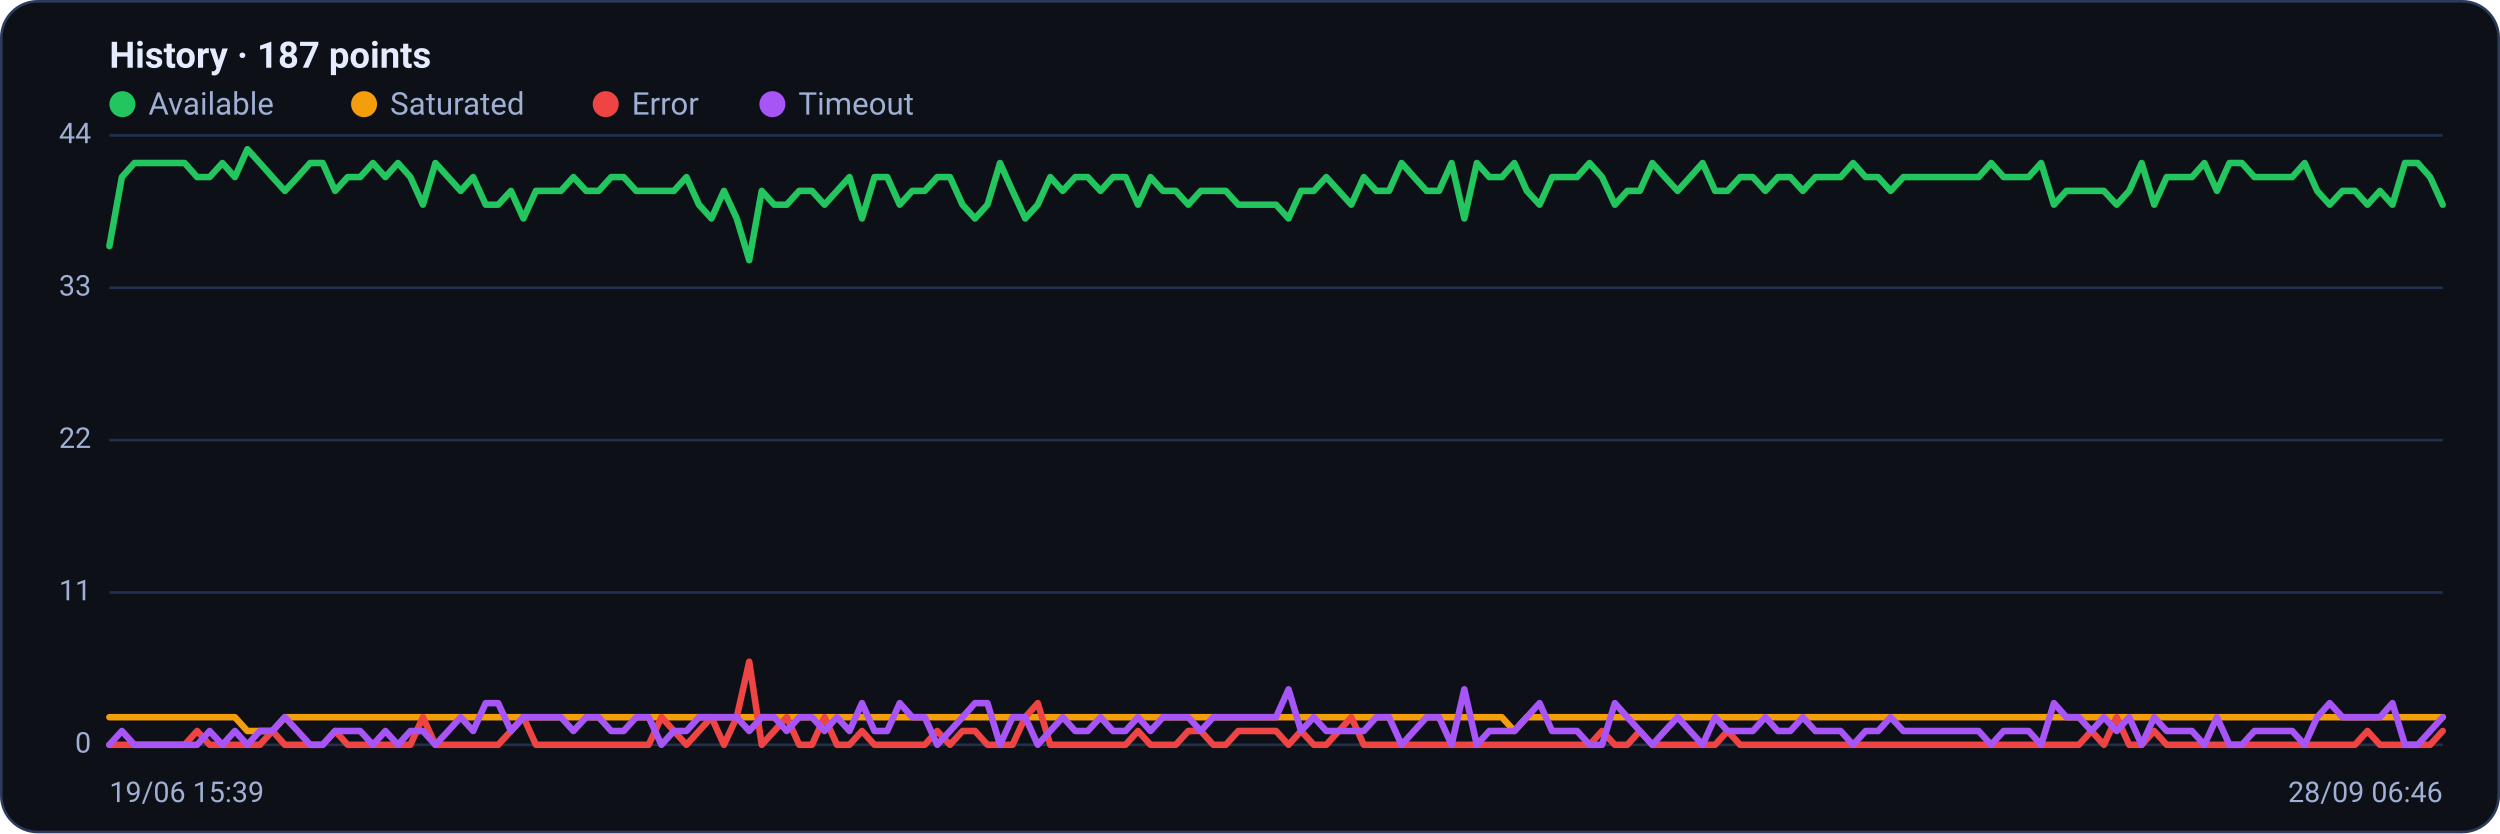
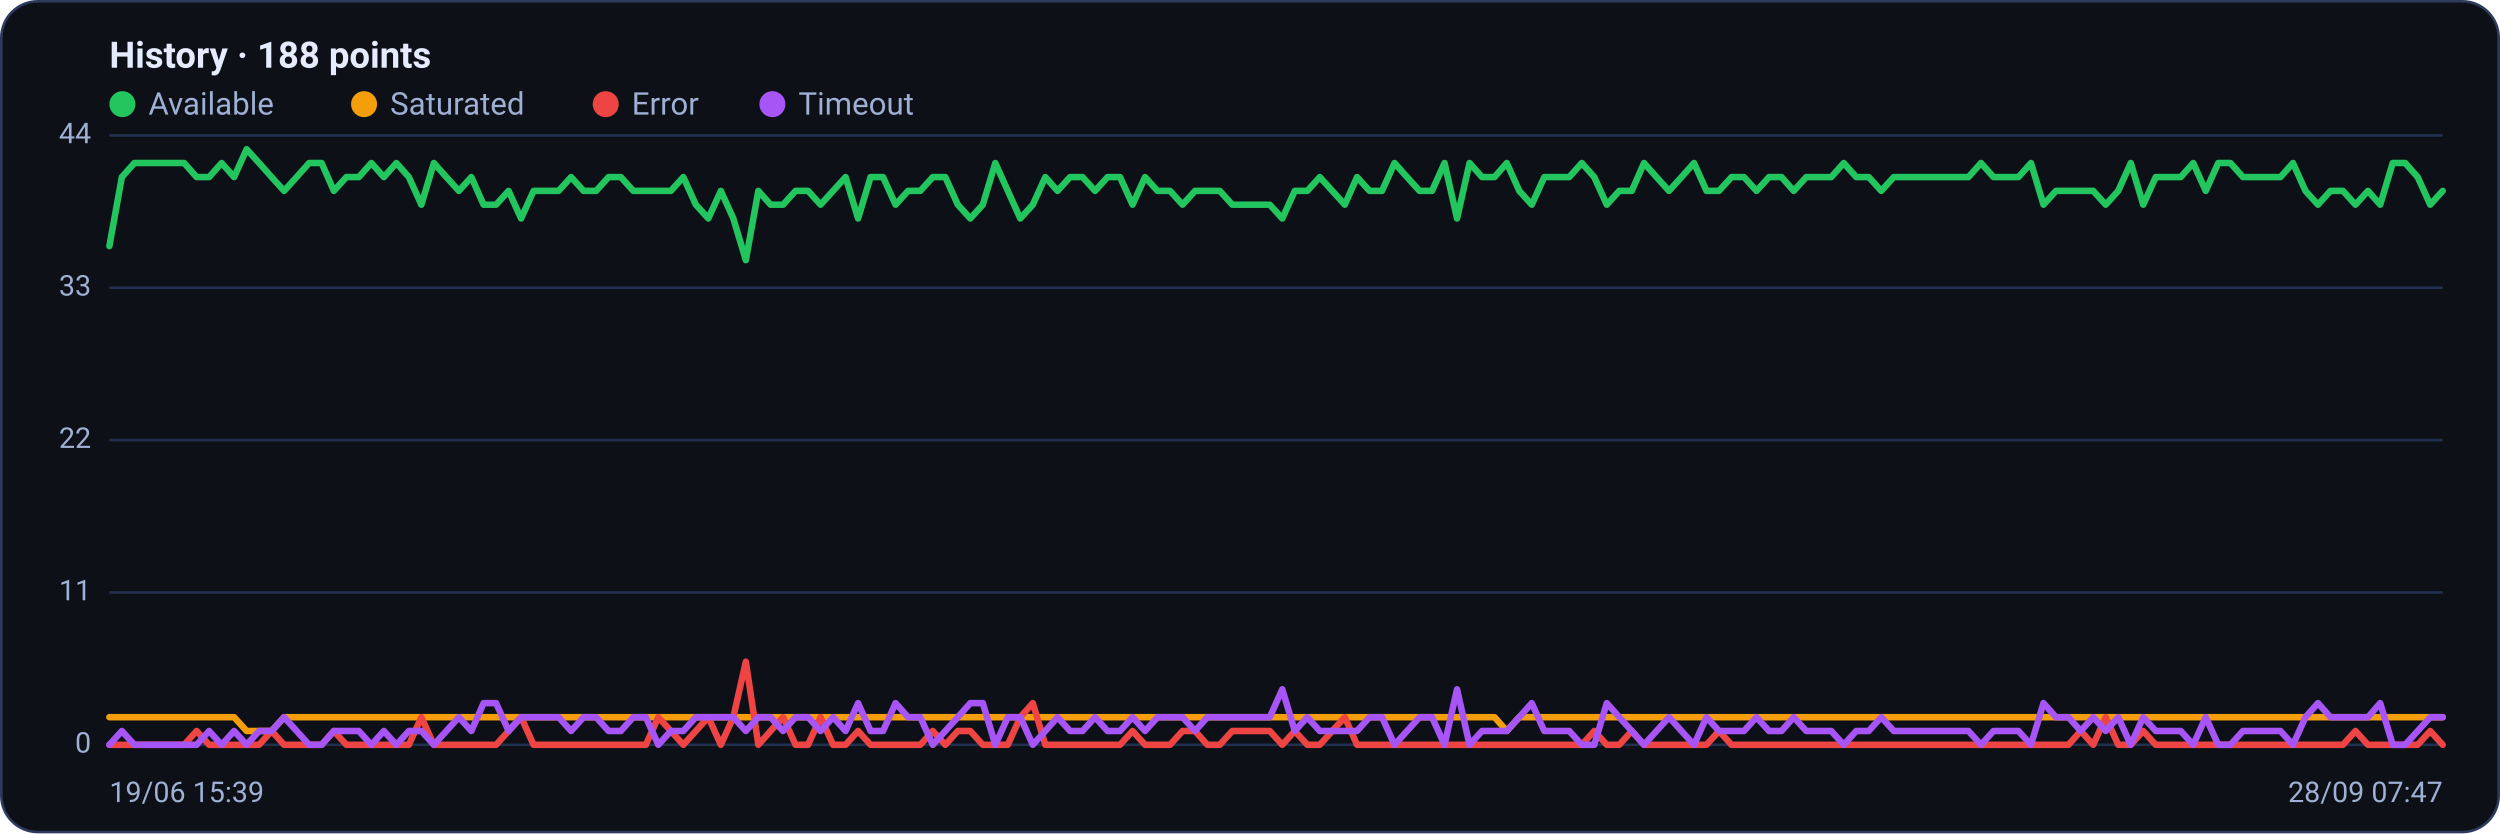
<svg xmlns="http://www.w3.org/2000/svg" viewBox="0 0 960 320" width="960" height="320" font-family="Segoe UI, system-ui, -apple-system, Roboto, Helvetica, Arial, sans-serif" role="img" aria-label="Availability history per region">
  <rect x="0.5" y="0.5" width="959" height="319" rx="14" fill="#0d1117" stroke="#2c3a5e" />
-   <text x="42" y="26" font-size="14" font-weight="600" fill="#e6ecff">History · 187 points</text>
+   <text x="42" y="26" font-size="14" font-weight="600" fill="#e6ecff">History · 188 points</text>
  <circle cx="47" cy="40" r="5" fill="#22c55e" />
  <text x="57" y="44" font-size="12" fill="#9fb0d4">Available</text>
  <circle cx="139.8" cy="40" r="5" fill="#f59e0b" />
  <text x="149.8" y="44" font-size="12" fill="#9fb0d4">Saturated</text>
  <circle cx="232.6" cy="40" r="5" fill="#ef4444" />
  <text x="242.6" y="44" font-size="12" fill="#9fb0d4">Error</text>
  <circle cx="296.6" cy="40" r="5" fill="#a855f7" />
  <text x="306.6" y="44" font-size="12" fill="#9fb0d4">Timeout</text>
  <line x1="42" y1="286.0" x2="938" y2="286.0" stroke="#21304f" stroke-width="1" />
  <text x="35" y="289.0" text-anchor="end" font-size="11" fill="#9fb0d4">0</text>
  <line x1="42" y1="227.5" x2="938" y2="227.5" stroke="#21304f" stroke-width="1" />
  <text x="35" y="230.5" text-anchor="end" font-size="11" fill="#9fb0d4">11</text>
  <line x1="42" y1="169.0" x2="938" y2="169.0" stroke="#21304f" stroke-width="1" />
  <text x="35" y="172.0" text-anchor="end" font-size="11" fill="#9fb0d4">22</text>
  <line x1="42" y1="110.5" x2="938" y2="110.5" stroke="#21304f" stroke-width="1" />
  <text x="35" y="113.5" text-anchor="end" font-size="11" fill="#9fb0d4">33</text>
  <line x1="42" y1="52.0" x2="938" y2="52.0" stroke="#21304f" stroke-width="1" />
  <text x="35" y="55.0" text-anchor="end" font-size="11" fill="#9fb0d4">44</text>
-   <polyline fill="none" stroke="#22c55e" stroke-width="2.5" stroke-linejoin="round" stroke-linecap="round" points="42.0,94.5 46.8,68.0 51.6,62.6 56.5,62.6 61.3,62.6 66.1,62.6 70.9,62.6 75.7,68.0 80.5,68.0 85.4,62.6 90.2,68.0 95.0,57.3 99.8,62.6 104.6,68.0 109.4,73.3 114.3,68.0 119.1,62.6 123.9,62.6 128.7,73.3 133.5,68.0 138.3,68.0 143.2,62.6 148.0,68.0 152.8,62.6 157.6,68.0 162.4,78.6 167.2,62.6 172.1,68.0 176.9,73.3 181.7,68.0 186.5,78.6 191.3,78.6 196.2,73.3 201.0,83.9 205.8,73.3 210.6,73.3 215.4,73.3 220.2,68.0 225.1,73.3 229.9,73.3 234.7,68.0 239.5,68.0 244.3,73.3 249.1,73.3 254.0,73.3 258.8,73.3 263.6,68.0 268.4,78.6 273.2,83.9 278.0,73.3 282.9,83.9 287.7,99.9 292.5,73.3 297.3,78.6 302.1,78.6 306.9,73.3 311.8,73.3 316.6,78.6 321.4,73.3 326.2,68.0 331.0,83.9 335.8,68.0 340.7,68.0 345.5,78.6 350.3,73.3 355.1,73.3 359.9,68.0 364.8,68.0 369.6,78.6 374.4,83.9 379.2,78.6 384.0,62.6 388.8,73.3 393.7,83.9 398.5,78.6 403.3,68.0 408.1,73.3 412.9,68.0 417.7,68.0 422.6,73.3 427.4,68.0 432.2,68.0 437.0,78.6 441.8,68.0 446.6,73.3 451.5,73.3 456.3,78.6 461.1,73.3 465.9,73.3 470.7,73.3 475.5,78.6 480.4,78.6 485.2,78.6 490.0,78.6 494.8,83.9 499.6,73.3 504.5,73.3 509.3,68.0 514.1,73.3 518.9,78.6 523.7,68.0 528.5,73.3 533.4,73.3 538.2,62.6 543.0,68.0 547.8,73.3 552.6,73.3 557.4,62.6 562.3,83.9 567.1,62.6 571.9,68.0 576.7,68.0 581.5,62.6 586.3,73.3 591.2,78.6 596.0,68.0 600.8,68.0 605.6,68.0 610.4,62.6 615.2,68.0 620.1,78.6 624.9,73.3 629.7,73.3 634.5,62.6 639.3,68.0 644.2,73.3 649.0,68.0 653.8,62.6 658.6,73.3 663.4,73.3 668.2,68.0 673.1,68.0 677.9,73.3 682.7,68.0 687.5,68.0 692.3,73.3 697.1,68.0 702.0,68.0 706.8,68.0 711.6,62.6 716.4,68.0 721.2,68.0 726.0,73.3 730.9,68.0 735.7,68.0 740.5,68.0 745.3,68.0 750.1,68.0 754.9,68.0 759.8,68.0 764.6,62.6 769.4,68.0 774.2,68.0 779.0,68.0 783.8,62.6 788.7,78.6 793.5,73.3 798.3,73.3 803.1,73.3 807.9,73.3 812.8,78.6 817.6,73.3 822.4,62.6 827.2,78.6 832.0,68.0 836.8,68.0 841.7,68.0 846.5,62.6 851.3,73.3 856.1,62.6 860.9,62.6 865.7,68.0 870.6,68.0 875.4,68.0 880.2,68.0 885.0,62.6 889.8,73.3 894.6,78.6 899.5,73.3 904.3,73.3 909.1,78.6 913.9,73.3 918.7,78.6 923.5,62.6 928.4,62.6 933.2,68.0 938.0,78.6" />
-   <polyline fill="none" stroke="#f59e0b" stroke-width="2.5" stroke-linejoin="round" stroke-linecap="round" points="42.0,275.4 46.8,275.4 51.6,275.4 56.5,275.4 61.3,275.4 66.1,275.4 70.9,275.4 75.7,275.4 80.5,275.4 85.4,275.4 90.2,275.4 95.0,280.7 99.8,280.7 104.6,280.7 109.4,275.4 114.3,275.4 119.1,275.4 123.9,275.4 128.7,275.4 133.5,275.4 138.3,275.4 143.2,275.4 148.0,275.4 152.8,275.4 157.6,275.4 162.4,275.4 167.2,275.4 172.1,275.4 176.9,275.4 181.7,275.4 186.5,275.4 191.3,275.4 196.2,275.4 201.0,275.4 205.8,275.4 210.6,275.4 215.4,275.4 220.2,275.4 225.1,275.4 229.9,275.4 234.7,275.4 239.5,275.4 244.3,275.4 249.1,275.4 254.0,275.4 258.8,275.4 263.6,275.4 268.4,275.4 273.2,275.4 278.0,275.4 282.9,275.4 287.7,275.4 292.5,275.4 297.3,275.4 302.1,275.4 306.9,275.4 311.8,275.4 316.6,275.4 321.4,275.4 326.2,275.4 331.0,275.4 335.8,275.4 340.7,275.4 345.5,275.4 350.3,275.4 355.1,275.4 359.9,275.4 364.8,275.4 369.6,275.4 374.4,275.4 379.2,275.4 384.0,275.4 388.8,275.4 393.7,275.4 398.5,275.4 403.3,275.4 408.1,275.4 412.9,275.4 417.7,275.4 422.6,275.4 427.4,275.4 432.2,275.4 437.0,275.4 441.8,275.4 446.6,275.4 451.5,275.4 456.3,275.4 461.1,275.4 465.9,275.4 470.7,275.4 475.5,275.4 480.4,275.4 485.2,275.4 490.0,275.4 494.8,275.4 499.6,275.4 504.5,275.4 509.3,275.4 514.1,275.4 518.9,275.4 523.7,275.4 528.5,275.4 533.4,275.4 538.2,275.4 543.0,275.4 547.8,275.4 552.6,275.4 557.4,275.4 562.3,275.4 567.1,275.4 571.9,275.4 576.7,275.4 581.5,280.7 586.3,275.4 591.2,275.4 596.0,275.4 600.8,275.4 605.6,275.4 610.4,275.4 615.2,275.4 620.1,275.4 624.9,275.4 629.7,275.4 634.5,275.4 639.3,275.4 644.2,275.4 649.0,275.4 653.8,275.4 658.6,275.4 663.4,275.4 668.2,275.4 673.1,275.4 677.9,275.4 682.7,275.4 687.5,275.4 692.3,275.4 697.1,275.4 702.0,275.4 706.8,275.4 711.6,275.4 716.4,275.4 721.2,275.4 726.0,275.4 730.9,275.4 735.7,275.4 740.5,275.4 745.3,275.4 750.1,275.4 754.9,275.4 759.8,275.4 764.6,275.4 769.4,275.4 774.2,275.4 779.0,275.4 783.8,275.4 788.7,275.4 793.5,275.4 798.3,275.4 803.1,275.4 807.9,275.4 812.8,275.4 817.6,275.4 822.4,275.4 827.2,275.4 832.0,275.4 836.8,275.4 841.7,275.4 846.5,275.4 851.3,275.4 856.1,275.4 860.9,275.4 865.7,275.4 870.6,275.4 875.4,275.4 880.2,275.4 885.0,275.4 889.8,275.4 894.6,275.4 899.5,275.4 904.3,275.4 909.1,275.4 913.9,275.4 918.7,275.4 923.5,275.4 928.4,275.4 933.2,275.4 938.0,275.4" />
-   <polyline fill="none" stroke="#ef4444" stroke-width="2.5" stroke-linejoin="round" stroke-linecap="round" points="42.0,286.0 46.8,286.0 51.6,286.0 56.5,286.0 61.3,286.0 66.1,286.0 70.9,286.0 75.7,280.7 80.5,286.0 85.4,286.0 90.2,286.0 95.0,286.0 99.8,286.0 104.6,280.7 109.4,286.0 114.3,286.0 119.1,286.0 123.9,286.0 128.7,280.7 133.5,286.0 138.3,286.0 143.2,286.0 148.0,286.0 152.8,286.0 157.6,286.0 162.4,275.4 167.2,286.0 172.1,286.0 176.9,286.0 181.7,286.0 186.5,286.0 191.3,286.0 196.2,280.7 201.0,275.4 205.8,286.0 210.6,286.0 215.4,286.0 220.2,286.0 225.1,286.0 229.9,286.0 234.7,286.0 239.5,286.0 244.3,286.0 249.1,286.0 254.0,275.4 258.8,280.7 263.6,286.0 268.4,280.7 273.2,275.4 278.0,286.0 282.9,275.4 287.7,254.1 292.5,286.0 297.3,280.7 302.1,275.4 306.9,286.0 311.8,286.0 316.6,275.4 321.4,286.0 326.2,286.0 331.0,280.7 335.8,286.0 340.7,286.0 345.5,286.0 350.3,286.0 355.1,286.0 359.9,280.7 364.8,286.0 369.6,280.7 374.4,280.7 379.2,286.0 384.0,286.0 388.8,286.0 393.7,275.4 398.5,270.0 403.3,286.0 408.1,286.0 412.9,286.0 417.7,286.0 422.6,286.0 427.4,286.0 432.2,286.0 437.0,280.7 441.8,286.0 446.6,286.0 451.5,286.0 456.3,280.7 461.1,280.7 465.9,286.0 470.7,286.0 475.5,280.7 480.4,280.7 485.2,280.7 490.0,280.7 494.8,286.0 499.6,280.7 504.5,286.0 509.3,286.0 514.1,280.7 518.9,275.4 523.7,286.0 528.5,286.0 533.4,286.0 538.2,286.0 543.0,286.0 547.8,286.0 552.6,286.0 557.4,286.0 562.3,286.0 567.1,286.0 571.9,286.0 576.7,286.0 581.5,286.0 586.3,286.0 591.2,286.0 596.0,286.0 600.8,286.0 605.6,286.0 610.4,286.0 615.2,280.7 620.1,286.0 624.9,286.0 629.7,280.7 634.5,286.0 639.3,286.0 644.2,286.0 649.0,286.0 653.8,286.0 658.6,286.0 663.4,280.7 668.2,286.0 673.1,286.0 677.9,286.0 682.7,286.0 687.5,286.0 692.3,286.0 697.1,286.0 702.0,286.0 706.8,286.0 711.6,286.0 716.4,286.0 721.2,286.0 726.0,286.0 730.9,286.0 735.7,286.0 740.5,286.0 745.3,286.0 750.1,286.0 754.9,286.0 759.8,286.0 764.6,286.0 769.4,286.0 774.2,286.0 779.0,286.0 783.8,286.0 788.7,286.0 793.5,286.0 798.3,286.0 803.1,280.7 807.9,286.0 812.8,275.4 817.6,286.0 822.4,286.0 827.2,280.7 832.0,286.0 836.8,286.0 841.7,286.0 846.5,286.0 851.3,286.0 856.1,286.0 860.9,286.0 865.7,286.0 870.6,286.0 875.4,286.0 880.2,286.0 885.0,286.0 889.8,286.0 894.6,286.0 899.5,286.0 904.3,286.0 909.1,280.7 913.9,286.0 918.7,286.0 923.5,286.0 928.4,286.0 933.2,286.0 938.0,280.7" />
-   <polyline fill="none" stroke="#a855f7" stroke-width="2.5" stroke-linejoin="round" stroke-linecap="round" points="42.0,286.0 46.8,280.7 51.6,286.0 56.5,286.0 61.3,286.0 66.1,286.0 70.9,286.0 75.7,286.0 80.5,280.7 85.4,286.0 90.2,280.7 95.0,286.0 99.8,280.7 104.6,280.7 109.4,275.4 114.3,280.7 119.1,286.0 123.9,286.0 128.7,280.7 133.5,280.7 138.3,280.7 143.2,286.0 148.0,280.7 152.8,286.0 157.6,280.7 162.4,280.7 167.2,286.0 172.1,280.7 176.9,275.4 181.7,280.7 186.5,270.0 191.3,270.0 196.2,280.7 201.0,275.4 205.8,275.4 210.6,275.4 215.4,275.4 220.2,280.7 225.1,275.4 229.9,275.4 234.7,280.7 239.5,280.7 244.3,275.4 249.1,275.4 254.0,286.0 258.8,280.7 263.6,280.7 268.4,275.4 273.2,275.4 278.0,275.4 282.9,275.4 287.7,280.7 292.5,275.4 297.3,275.4 302.1,280.7 306.9,275.4 311.8,275.4 316.6,280.7 321.4,275.4 326.2,280.7 331.0,270.0 335.8,280.7 340.7,280.7 345.5,270.0 350.3,275.4 355.1,275.4 359.9,286.0 364.8,280.7 369.6,275.4 374.4,270.0 379.2,270.0 384.0,286.0 388.8,275.4 393.7,275.4 398.5,286.0 403.3,280.7 408.1,275.4 412.9,280.7 417.7,280.7 422.6,275.4 427.4,280.7 432.2,280.7 437.0,275.4 441.8,280.7 446.6,275.4 451.5,275.4 456.3,275.4 461.1,280.7 465.9,275.4 470.7,275.4 475.5,275.4 480.4,275.4 485.2,275.4 490.0,275.4 494.8,264.7 499.6,280.7 504.5,275.4 509.3,280.7 514.1,280.7 518.9,280.7 523.7,280.7 528.5,275.4 533.4,275.4 538.2,286.0 543.0,280.7 547.8,275.4 552.6,275.4 557.4,286.0 562.3,264.7 567.1,286.0 571.9,280.7 576.7,280.7 581.5,280.7 586.3,275.4 591.2,270.0 596.0,280.7 600.8,280.7 605.6,280.7 610.4,286.0 615.2,286.0 620.1,270.0 624.9,275.4 629.7,280.7 634.5,286.0 639.3,280.7 644.2,275.4 649.0,280.7 653.8,286.0 658.6,275.4 663.4,280.7 668.2,280.7 673.1,280.7 677.9,275.4 682.7,280.7 687.5,280.7 692.3,275.4 697.1,280.7 702.0,280.7 706.8,280.7 711.6,286.0 716.4,280.7 721.2,280.7 726.0,275.4 730.9,280.7 735.7,280.7 740.5,280.7 745.3,280.7 750.1,280.7 754.9,280.7 759.8,280.7 764.6,286.0 769.4,280.7 774.2,280.7 779.0,280.7 783.8,286.0 788.7,270.0 793.5,275.4 798.3,275.4 803.1,280.7 807.9,275.4 812.8,280.7 817.6,275.4 822.4,286.0 827.2,275.4 832.0,280.7 836.8,280.7 841.7,280.7 846.5,286.0 851.3,275.4 856.1,286.0 860.9,286.0 865.7,280.7 870.6,280.7 875.4,280.7 880.2,280.7 885.0,286.0 889.8,275.4 894.6,270.0 899.5,275.4 904.3,275.4 909.1,275.4 913.9,275.4 918.7,270.0 923.5,286.0 928.4,286.0 933.2,280.7 938.0,275.4" />
+   <polyline fill="none" stroke="#22c55e" stroke-width="2.5" stroke-linejoin="round" stroke-linecap="round" points="42.0,94.5 46.8,68.0 51.6,62.6 56.4,62.6 61.2,62.6 66.0,62.6 70.7,62.6 75.5,68.0 80.3,68.0 85.1,62.6 89.9,68.0 94.7,57.3 99.5,62.6 104.3,68.0 109.1,73.3 113.9,68.0 118.7,62.6 123.5,62.6 128.2,73.3 133.0,68.0 137.8,68.0 142.6,62.6 147.4,68.0 152.2,62.6 157.0,68.0 161.8,78.6 166.6,62.6 171.4,68.0 176.2,73.3 181.0,68.0 185.7,78.6 190.5,78.6 195.3,73.3 200.1,83.9 204.9,73.3 209.7,73.3 214.5,73.3 219.3,68.0 224.1,73.3 228.9,73.3 233.7,68.0 238.4,68.0 243.2,73.3 248.0,73.3 252.8,73.3 257.6,73.3 262.4,68.0 267.2,78.6 272.0,83.9 276.8,73.3 281.6,83.9 286.4,99.9 291.2,73.3 295.9,78.6 300.7,78.6 305.5,73.3 310.3,73.3 315.1,78.6 319.9,73.3 324.7,68.0 329.5,83.9 334.3,68.0 339.1,68.0 343.9,78.6 348.7,73.3 353.4,73.3 358.2,68.0 363.0,68.0 367.8,78.6 372.6,83.9 377.4,78.6 382.2,62.6 387.0,73.3 391.8,83.9 396.6,78.6 401.4,68.0 406.1,73.3 410.9,68.0 415.7,68.0 420.5,73.3 425.3,68.0 430.1,68.0 434.9,78.6 439.7,68.0 444.5,73.3 449.3,73.3 454.1,78.6 458.9,73.3 463.6,73.3 468.4,73.3 473.2,78.6 478.0,78.6 482.8,78.6 487.6,78.6 492.4,83.9 497.2,73.3 502.0,73.3 506.8,68.0 511.6,73.3 516.4,78.6 521.1,68.0 525.9,73.3 530.7,73.3 535.5,62.6 540.3,68.0 545.1,73.3 549.9,73.3 554.7,62.6 559.5,83.9 564.3,62.6 569.1,68.0 573.9,68.0 578.6,62.6 583.4,73.3 588.2,78.6 593.0,68.0 597.8,68.0 602.6,68.0 607.4,62.6 612.2,68.0 617.0,78.6 621.8,73.3 626.6,73.3 631.3,62.6 636.1,68.0 640.9,73.3 645.7,68.0 650.5,62.6 655.3,73.3 660.1,73.3 664.9,68.0 669.7,68.0 674.5,73.3 679.3,68.0 684.1,68.0 688.8,73.3 693.6,68.0 698.4,68.0 703.2,68.0 708.0,62.6 712.8,68.0 717.6,68.0 722.4,73.3 727.2,68.0 732.0,68.0 736.8,68.0 741.6,68.0 746.3,68.0 751.1,68.0 755.9,68.0 760.7,62.6 765.5,68.0 770.3,68.0 775.1,68.0 779.9,62.6 784.7,78.6 789.5,73.3 794.3,73.3 799.0,73.3 803.8,73.3 808.6,78.6 813.4,73.3 818.2,62.6 823.0,78.6 827.8,68.0 832.6,68.0 837.4,68.0 842.2,62.6 847.0,73.3 851.8,62.6 856.5,62.6 861.3,68.0 866.1,68.0 870.9,68.0 875.7,68.0 880.5,62.6 885.3,73.3 890.1,78.6 894.9,73.3 899.7,73.3 904.5,78.6 909.3,73.3 914.0,78.6 918.8,62.6 923.6,62.6 928.4,68.0 933.2,78.6 938.0,73.3" />
+   <polyline fill="none" stroke="#f59e0b" stroke-width="2.5" stroke-linejoin="round" stroke-linecap="round" points="42.0,275.4 46.8,275.4 51.6,275.4 56.4,275.4 61.2,275.4 66.0,275.4 70.7,275.4 75.5,275.4 80.3,275.4 85.1,275.4 89.9,275.4 94.7,280.7 99.5,280.7 104.3,280.7 109.1,275.4 113.9,275.4 118.7,275.4 123.5,275.4 128.2,275.4 133.0,275.4 137.8,275.4 142.6,275.4 147.4,275.4 152.2,275.4 157.0,275.4 161.8,275.4 166.6,275.4 171.4,275.4 176.2,275.4 181.0,275.4 185.7,275.4 190.5,275.4 195.3,275.4 200.1,275.4 204.9,275.4 209.7,275.4 214.5,275.4 219.3,275.4 224.1,275.4 228.9,275.4 233.7,275.4 238.4,275.4 243.2,275.4 248.0,275.4 252.8,275.4 257.6,275.4 262.4,275.4 267.2,275.4 272.0,275.4 276.8,275.4 281.6,275.4 286.4,275.4 291.2,275.4 295.9,275.4 300.7,275.4 305.5,275.4 310.3,275.4 315.1,275.4 319.9,275.4 324.7,275.4 329.5,275.4 334.3,275.4 339.1,275.4 343.9,275.4 348.7,275.4 353.4,275.4 358.2,275.4 363.0,275.4 367.8,275.4 372.6,275.4 377.4,275.4 382.2,275.4 387.0,275.4 391.8,275.4 396.6,275.4 401.4,275.4 406.1,275.4 410.9,275.4 415.7,275.4 420.5,275.4 425.3,275.4 430.1,275.4 434.9,275.4 439.7,275.4 444.5,275.4 449.3,275.4 454.1,275.4 458.9,275.4 463.6,275.4 468.4,275.4 473.2,275.4 478.0,275.4 482.8,275.4 487.6,275.4 492.4,275.4 497.2,275.4 502.0,275.4 506.8,275.4 511.6,275.4 516.4,275.4 521.1,275.4 525.9,275.4 530.7,275.4 535.5,275.4 540.3,275.4 545.1,275.4 549.9,275.4 554.7,275.4 559.5,275.4 564.3,275.4 569.1,275.4 573.9,275.4 578.6,280.7 583.4,275.4 588.2,275.4 593.0,275.4 597.8,275.4 602.6,275.4 607.4,275.4 612.2,275.4 617.0,275.4 621.8,275.4 626.6,275.4 631.3,275.4 636.1,275.4 640.9,275.4 645.7,275.4 650.5,275.4 655.3,275.4 660.1,275.4 664.9,275.4 669.7,275.4 674.5,275.4 679.3,275.4 684.1,275.4 688.8,275.4 693.6,275.4 698.4,275.4 703.2,275.4 708.0,275.4 712.8,275.4 717.6,275.4 722.4,275.4 727.2,275.4 732.0,275.4 736.8,275.4 741.6,275.4 746.3,275.4 751.1,275.4 755.9,275.4 760.7,275.4 765.5,275.4 770.3,275.4 775.1,275.4 779.9,275.4 784.7,275.4 789.5,275.4 794.3,275.4 799.0,275.4 803.8,275.4 808.6,275.4 813.4,275.4 818.2,275.4 823.0,275.4 827.8,275.4 832.6,275.4 837.4,275.4 842.2,275.4 847.0,275.4 851.8,275.4 856.5,275.4 861.3,275.4 866.1,275.4 870.9,275.4 875.7,275.4 880.5,275.4 885.3,275.4 890.1,275.4 894.9,275.4 899.7,275.4 904.5,275.4 909.3,275.4 914.0,275.4 918.8,275.4 923.6,275.4 928.4,275.4 933.2,275.4 938.0,275.4" />
+   <polyline fill="none" stroke="#ef4444" stroke-width="2.5" stroke-linejoin="round" stroke-linecap="round" points="42.0,286.0 46.8,286.0 51.6,286.0 56.4,286.0 61.2,286.0 66.0,286.0 70.7,286.0 75.5,280.7 80.3,286.0 85.1,286.0 89.9,286.0 94.7,286.0 99.5,286.0 104.3,280.7 109.1,286.0 113.9,286.0 118.7,286.0 123.5,286.0 128.2,280.7 133.0,286.0 137.8,286.0 142.6,286.0 147.4,286.0 152.2,286.0 157.0,286.0 161.8,275.4 166.6,286.0 171.4,286.0 176.2,286.0 181.0,286.0 185.7,286.0 190.5,286.0 195.3,280.7 200.1,275.4 204.9,286.0 209.7,286.0 214.5,286.0 219.3,286.0 224.1,286.0 228.9,286.0 233.7,286.0 238.4,286.0 243.2,286.0 248.0,286.0 252.8,275.4 257.6,280.7 262.4,286.0 267.2,280.7 272.0,275.4 276.8,286.0 281.6,275.4 286.4,254.1 291.2,286.0 295.9,280.7 300.7,275.4 305.5,286.0 310.3,286.0 315.1,275.4 319.9,286.0 324.7,286.0 329.5,280.7 334.3,286.0 339.1,286.0 343.9,286.0 348.7,286.0 353.4,286.0 358.2,280.7 363.0,286.0 367.8,280.7 372.6,280.7 377.4,286.0 382.2,286.0 387.0,286.0 391.8,275.4 396.6,270.0 401.4,286.0 406.1,286.0 410.9,286.0 415.7,286.0 420.5,286.0 425.3,286.0 430.1,286.0 434.9,280.7 439.7,286.0 444.5,286.0 449.3,286.0 454.1,280.7 458.9,280.7 463.6,286.0 468.4,286.0 473.2,280.7 478.0,280.7 482.8,280.7 487.6,280.7 492.4,286.0 497.2,280.7 502.0,286.0 506.8,286.0 511.6,280.7 516.4,275.4 521.1,286.0 525.9,286.0 530.7,286.0 535.5,286.0 540.3,286.0 545.1,286.0 549.9,286.0 554.7,286.0 559.5,286.0 564.3,286.0 569.1,286.0 573.9,286.0 578.6,286.0 583.4,286.0 588.2,286.0 593.0,286.0 597.8,286.0 602.6,286.0 607.4,286.0 612.2,280.7 617.0,286.0 621.8,286.0 626.6,280.7 631.3,286.0 636.1,286.0 640.9,286.0 645.7,286.0 650.5,286.0 655.3,286.0 660.1,280.7 664.9,286.0 669.7,286.0 674.5,286.0 679.3,286.0 684.1,286.0 688.8,286.0 693.6,286.0 698.4,286.0 703.2,286.0 708.0,286.0 712.8,286.0 717.6,286.0 722.4,286.0 727.2,286.0 732.0,286.0 736.8,286.0 741.6,286.0 746.3,286.0 751.1,286.0 755.9,286.0 760.7,286.0 765.5,286.0 770.3,286.0 775.1,286.0 779.9,286.0 784.7,286.0 789.5,286.0 794.3,286.0 799.0,280.7 803.8,286.0 808.6,275.4 813.4,286.0 818.2,286.0 823.0,280.7 827.8,286.0 832.6,286.0 837.4,286.0 842.2,286.0 847.0,286.0 851.8,286.0 856.5,286.0 861.3,286.0 866.1,286.0 870.9,286.0 875.7,286.0 880.5,286.0 885.3,286.0 890.1,286.0 894.9,286.0 899.7,286.0 904.5,280.7 909.3,286.0 914.0,286.0 918.8,286.0 923.6,286.0 928.4,286.0 933.2,280.7 938.0,286.0" />
+   <polyline fill="none" stroke="#a855f7" stroke-width="2.5" stroke-linejoin="round" stroke-linecap="round" points="42.0,286.0 46.8,280.7 51.6,286.0 56.4,286.0 61.2,286.0 66.0,286.0 70.7,286.0 75.5,286.0 80.3,280.7 85.1,286.0 89.9,280.7 94.7,286.0 99.5,280.7 104.3,280.7 109.1,275.4 113.9,280.7 118.7,286.0 123.5,286.0 128.2,280.7 133.0,280.7 137.8,280.7 142.6,286.0 147.4,280.7 152.2,286.0 157.0,280.7 161.8,280.7 166.6,286.0 171.4,280.7 176.2,275.4 181.0,280.7 185.7,270.0 190.5,270.0 195.3,280.7 200.1,275.4 204.9,275.4 209.7,275.4 214.5,275.4 219.3,280.7 224.1,275.4 228.9,275.4 233.7,280.7 238.4,280.7 243.2,275.4 248.0,275.4 252.8,286.0 257.6,280.7 262.4,280.7 267.2,275.4 272.0,275.4 276.8,275.4 281.6,275.4 286.4,280.7 291.2,275.4 295.9,275.4 300.7,280.7 305.5,275.4 310.3,275.4 315.1,280.7 319.9,275.4 324.7,280.7 329.5,270.0 334.3,280.7 339.1,280.7 343.9,270.0 348.7,275.4 353.4,275.4 358.2,286.0 363.0,280.7 367.8,275.4 372.6,270.0 377.4,270.0 382.2,286.0 387.0,275.4 391.8,275.4 396.6,286.0 401.4,280.7 406.1,275.4 410.9,280.7 415.7,280.7 420.5,275.4 425.3,280.7 430.1,280.7 434.9,275.4 439.7,280.7 444.5,275.4 449.3,275.4 454.1,275.4 458.9,280.7 463.6,275.4 468.4,275.4 473.2,275.4 478.0,275.4 482.8,275.4 487.6,275.4 492.4,264.7 497.2,280.7 502.0,275.4 506.8,280.7 511.6,280.7 516.4,280.7 521.1,280.7 525.9,275.4 530.7,275.4 535.5,286.0 540.3,280.7 545.1,275.4 549.9,275.4 554.7,286.0 559.5,264.7 564.3,286.0 569.1,280.7 573.9,280.7 578.6,280.7 583.4,275.4 588.2,270.0 593.0,280.7 597.8,280.7 602.6,280.7 607.4,286.0 612.2,286.0 617.0,270.0 621.8,275.4 626.6,280.7 631.3,286.0 636.1,280.7 640.9,275.4 645.7,280.7 650.5,286.0 655.3,275.4 660.1,280.7 664.9,280.7 669.7,280.7 674.5,275.4 679.3,280.7 684.1,280.7 688.8,275.4 693.6,280.7 698.4,280.7 703.2,280.7 708.0,286.0 712.8,280.7 717.6,280.7 722.4,275.4 727.2,280.7 732.0,280.7 736.8,280.7 741.6,280.7 746.3,280.7 751.1,280.7 755.9,280.7 760.7,286.0 765.5,280.7 770.3,280.7 775.1,280.7 779.9,286.0 784.7,270.0 789.5,275.4 794.3,275.4 799.0,280.7 803.8,275.4 808.6,280.7 813.4,275.4 818.2,286.0 823.0,275.4 827.8,280.7 832.6,280.7 837.4,280.7 842.2,286.0 847.0,275.4 851.8,286.0 856.5,286.0 861.3,280.7 866.1,280.7 870.9,280.7 875.7,280.7 880.5,286.0 885.3,275.4 890.1,270.0 894.9,275.4 899.7,275.4 904.5,275.4 909.3,275.4 914.0,270.0 918.8,286.0 923.6,286.0 928.4,280.7 933.2,275.4 938.0,275.4" />
  <text x="42" y="308" font-size="11" fill="#9fb0d4">19/06 15:39</text>
-   <text x="938" y="308" text-anchor="end" font-size="11" fill="#9fb0d4">28/09 06:46</text>
+   <text x="938" y="308" text-anchor="end" font-size="11" fill="#9fb0d4">28/09 07:47</text>
</svg>
